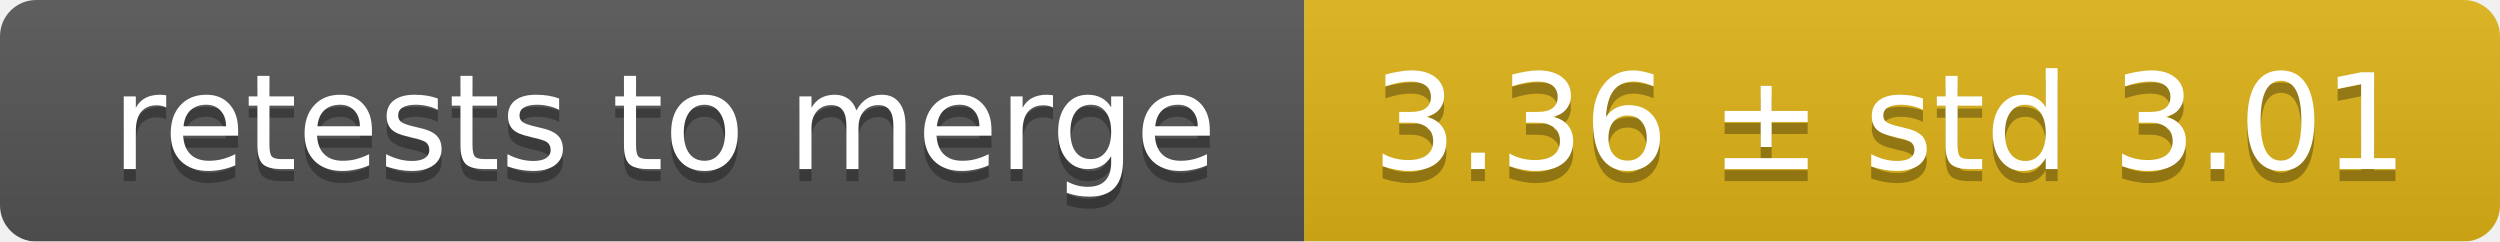
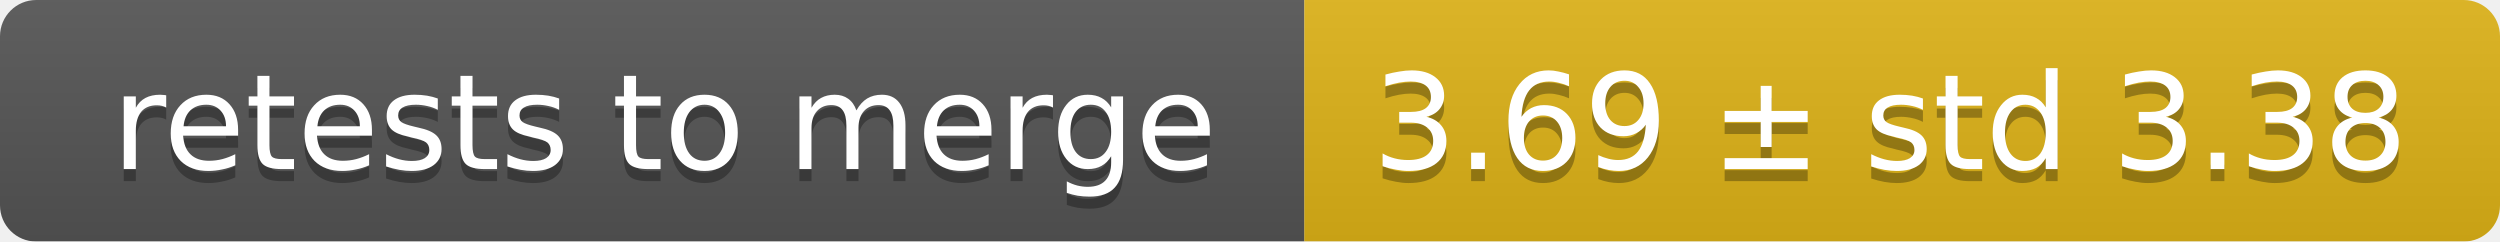
<svg xmlns="http://www.w3.org/2000/svg" width="207" height="20">
  <linearGradient id="smooth" x2="0" y2="100%">
    <stop offset="0" stop-color="#bbb" stop-opacity=".1" />
    <stop offset="1" stop-opacity=".1" />
  </linearGradient>
  <mask id="round">
    <rect width="207" height="20" rx="3" fill="#fff" />
  </mask>
  <g mask="url(#round)">
    <rect width="108" height="20" fill="#555" />
    <rect x="108" width="99" height="20" fill="#dfb317" />
    <rect width="207" height="20" fill="url(#smooth)" />
  </g>
  <g fill="#fff" text-anchor="middle" font-family="DejaVu Sans,Verdana,Geneva,sans-serif" font-size="11">
    <text x="55" y="15" fill="#010101" fill-opacity=".3">retests to merge</text>
    <text x="55" y="14">retests to merge</text>
-     <text x="156.5" y="15" fill="#010101" fill-opacity=".3">3.36 ± std 3.01</text>
-     <text x="156.5" y="14">3.36 ± std 3.01</text>
+     <text x="156.5" y="15" fill="#010101" fill-opacity=".3">3.69 ± std 3.38</text>
+     <text x="156.5" y="14">3.69 ± std 3.38</text>
  </g>
</svg>
